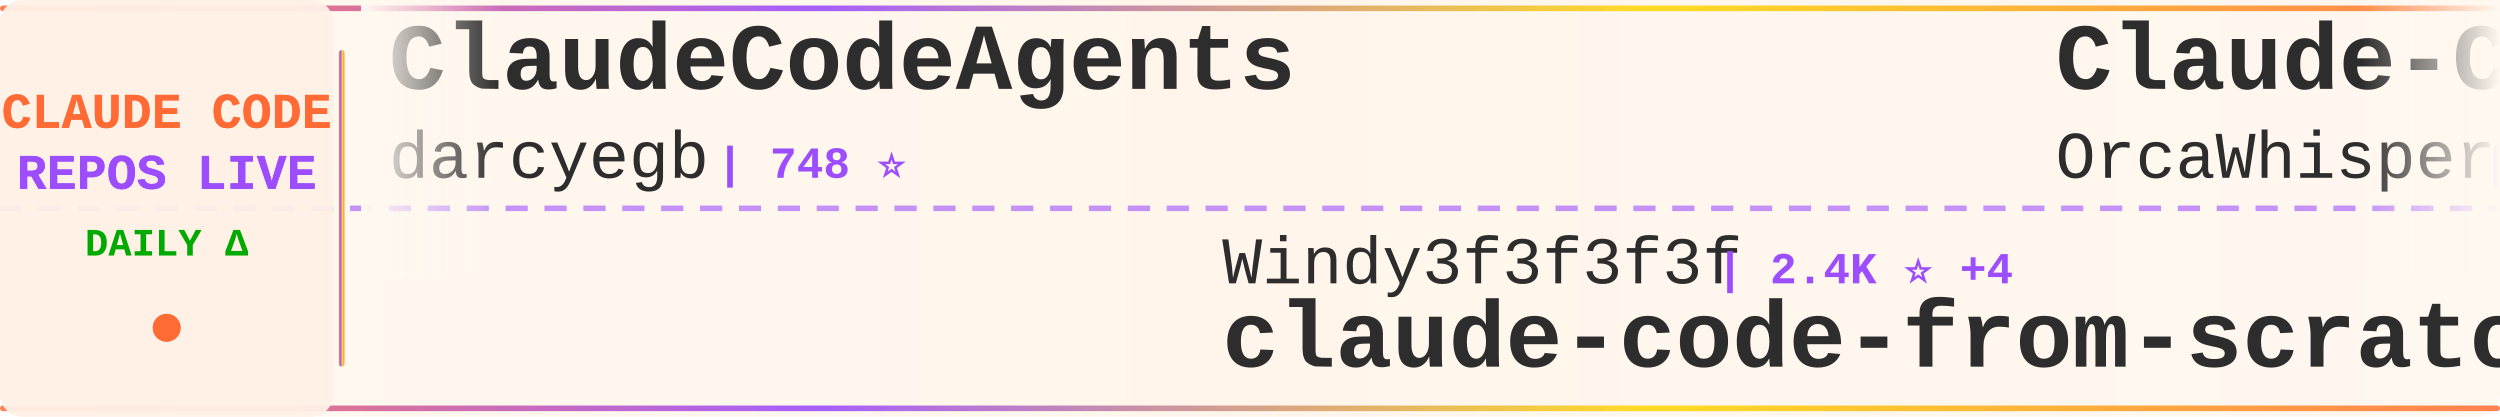
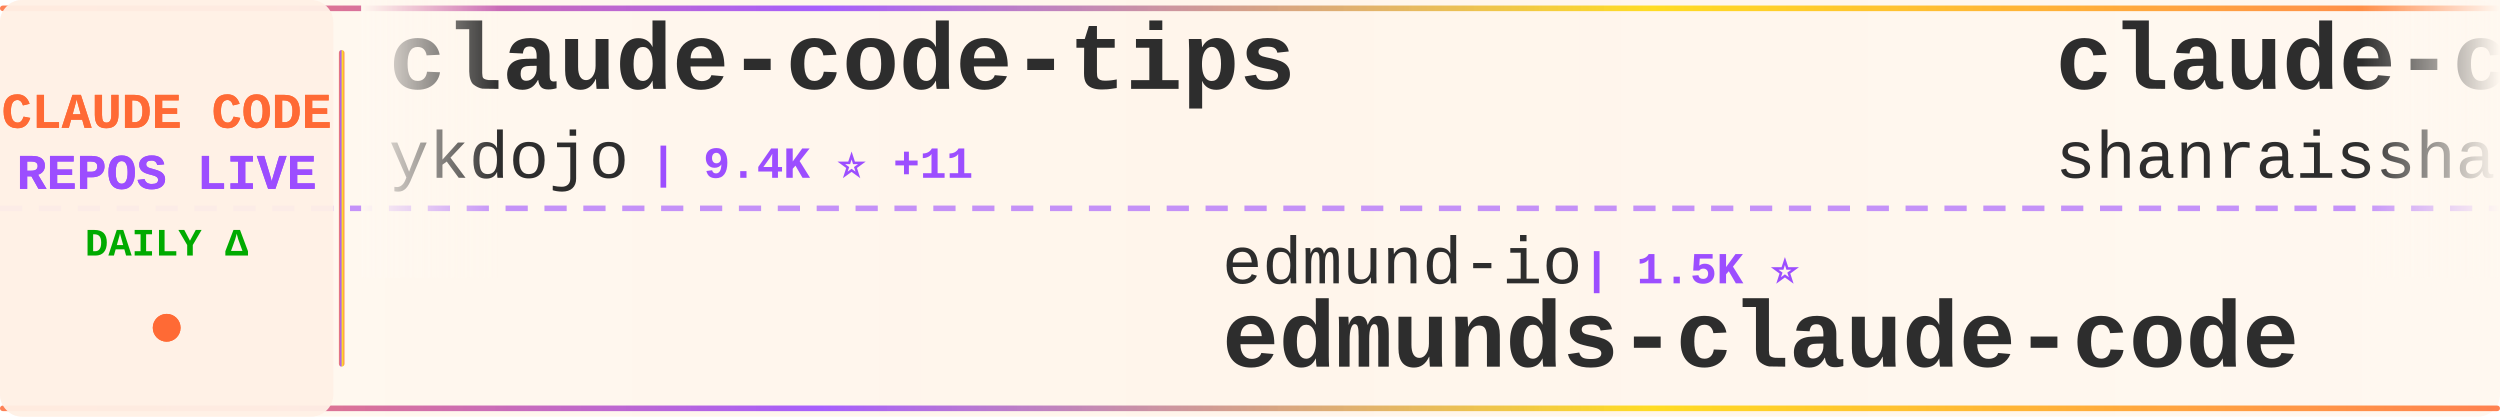
<svg xmlns="http://www.w3.org/2000/svg" width="900" height="150">
  <defs>
    <linearGradient id="tickerBg" x1="0%" y1="0%" x2="100%" y2="0%">
      <stop offset="0%" style="stop-color:#fff8f0;stop-opacity:0.98" />
      <stop offset="50%" style="stop-color:#fff5eb;stop-opacity:1" />
      <stop offset="100%" style="stop-color:#fff8f0;stop-opacity:0.98" />
    </linearGradient>
    <linearGradient id="borderGrad" x1="0%" y1="0%" x2="100%" y2="0%">
      <stop offset="0%" style="stop-color:#FF6B35;stop-opacity:0.85">
        <animate attributeName="stop-opacity" values="0.85;1;0.85" dur="2s" repeatCount="indefinite" />
      </stop>
      <stop offset="33%" style="stop-color:#9C4EFF;stop-opacity:0.9">
        <animate attributeName="stop-opacity" values="0.9;1;0.9" dur="2.2s" repeatCount="indefinite" />
      </stop>
      <stop offset="66%" style="stop-color:#FFD700;stop-opacity:0.85">
        <animate attributeName="stop-opacity" values="0.85;1;0.85" dur="1.8s" repeatCount="indefinite" />
      </stop>
      <stop offset="100%" style="stop-color:#FF6B35;stop-opacity:0.85">
        <animate attributeName="stop-opacity" values="0.85;1;0.85" dur="2s" repeatCount="indefinite" />
      </stop>
    </linearGradient>
    <filter id="textGlow">
      <feGaussianBlur stdDeviation="0.15" result="coloredBlur" />
      <feMerge>
        <feMergeNode in="coloredBlur" />
        <feMergeNode in="SourceGraphic" />
      </feMerge>
    </filter>
    <filter id="metricGlow">
      <feGaussianBlur stdDeviation="0.2" result="coloredBlur" />
      <feMerge>
        <feMergeNode in="coloredBlur" />
        <feMergeNode in="SourceGraphic" />
      </feMerge>
    </filter>
    <linearGradient id="leftFade" x1="0%" y1="0%" x2="100%" y2="0%">
      <stop offset="0%" style="stop-color:#fff8f0;stop-opacity:1" />
      <stop offset="100%" style="stop-color:#fff8f0;stop-opacity:0" />
    </linearGradient>
    <linearGradient id="rightFade" x1="0%" y1="0%" x2="100%" y2="0%">
      <stop offset="0%" style="stop-color:#fff8f0;stop-opacity:0" />
      <stop offset="100%" style="stop-color:#fff8f0;stop-opacity:1" />
    </linearGradient>
  </defs>
  <rect width="900" height="150" fill="url(#tickerBg)" rx="8" />
  <rect x="0" y="2" width="900" height="2" fill="url(#borderGrad)" rx="1" />
  <rect x="0" y="146" width="900" height="2" fill="url(#borderGrad)" rx="1" />
  <line x1="0" y1="75" x2="900" y2="75" stroke="#9C4EFF" stroke-width="2" stroke-dasharray="8 6" opacity="0.6" />
  <rect x="0" y="0" width="120" height="150" fill="#fff0e6" opacity="0.95" rx="8" />
  <text x="60" y="46" font-family="'Courier New', monospace" font-size="18" font-weight="bold" fill="#FF6B35" text-anchor="middle" filter="url(#textGlow)">
    CLAUDE CODE
  </text>
  <text x="60" y="68" font-family="'Courier New', monospace" font-size="18" font-weight="bold" fill="#9C4EFF" text-anchor="middle" filter="url(#textGlow)">
    REPOS LIVE
  </text>
  <text x="60" y="92" font-family="'Courier New', monospace" font-size="14" font-weight="bold" fill="#00aa00" text-anchor="middle">
    DAILY Δ
  </text>
  <circle cx="60" cy="118" r="5" fill="#FF6B35" filter="url(#metricGlow)">
    <animate attributeName="r" values="4;6;4" dur="1.5s" repeatCount="indefinite" />
    <animate attributeName="opacity" values="0.6;1;0.6" dur="1.5s" repeatCount="indefinite" />
  </circle>
  <rect x="122" y="18" width="2" height="114" fill="url(#borderGrad)" rx="1" />
  <clipPath id="tickerClip">
    <rect x="130" y="0" width="770" height="150" />
  </clipPath>
  <g clip-path="url(#tickerClip)">
    <g id="tickerItems">
      <animateTransform attributeName="transform" attributeType="XML" type="translate" from="0 0" to="-3000 0" dur="54s" repeatCount="indefinite" />
      <g transform="translate(0, 0)">
-         <text x="140" y="32" font-family="'Courier New', monospace" font-size="34" font-weight="bold" fill="#2d2d2d">ClaudeCodeAgents</text>
-         <text x="140" y="64" font-family="'Courier New', monospace" font-size="24" font-weight="normal" fill="#2d2d2d" opacity="1.0">darcyegb</text>
-         <text x="258" y="64" font-family="'Courier New', monospace" font-size="16" font-weight="bold" fill="#9C4EFF"> | 748 ⭐</text>
+         <text x="140" y="32" font-family="'Courier New', monospace" font-size="34" font-weight="bold" fill="#2d2d2d">claude-code-tips</text>
+         <text x="140" y="64" font-family="'Courier New', monospace" font-size="24" font-weight="normal" fill="#2d2d2d" opacity="1.0">ykdojo</text>
+         <text x="234" y="64" font-family="'Courier New', monospace" font-size="16" font-weight="bold" fill="#9C4EFF"> | 9.4K ⭐ +11</text>
      </g>
      <g transform="translate(300, 0)">
-         <text x="140" y="102" font-family="'Courier New', monospace" font-size="24" font-weight="normal" fill="#2d2d2d" opacity="1.0">Windy3f3f3f3f</text>
-         <text x="318" y="102" font-family="'Courier New', monospace" font-size="16" font-weight="bold" fill="#9C4EFF"> | 2.4K ⭐ +4</text>
-         <text x="140" y="132" font-family="'Courier New', monospace" font-size="34" font-weight="bold" fill="#2d2d2d">claude-code-from-scratch</text>
+         <text x="140" y="102" font-family="'Courier New', monospace" font-size="24" font-weight="normal" fill="#2d2d2d" opacity="1.0">edmund-io</text>
+         <text x="270" y="102" font-family="'Courier New', monospace" font-size="16" font-weight="bold" fill="#9C4EFF"> | 1.5K ⭐</text>
+         <text x="140" y="132" font-family="'Courier New', monospace" font-size="34" font-weight="bold" fill="#2d2d2d">edmunds-claude-code</text>
      </g>
      <g transform="translate(600, 0)">
-         <text x="140" y="32" font-family="'Courier New', monospace" font-size="34" font-weight="bold" fill="#2d2d2d">Claude-Code</text>
-         <text x="140" y="64" font-family="'Courier New', monospace" font-size="24" font-weight="normal" fill="#2d2d2d" opacity="1.0">OrcaWhisper</text>
-         <text x="294" y="64" font-family="'Courier New', monospace" font-size="16" font-weight="bold" fill="#9C4EFF"> | 85 ⭐</text>
+         <text x="140" y="32" font-family="'Courier New', monospace" font-size="34" font-weight="bold" fill="#2d2d2d">claude-code-best-practic...</text>
+         <text x="140" y="64" font-family="'Courier New', monospace" font-size="24" font-weight="normal" fill="#2d2d2d" opacity="1.0">shanraisshan</text>
+         <text x="306" y="64" font-family="'Courier New', monospace" font-size="16" font-weight="bold" fill="#9C4EFF"> | 63.1K ⭐ +59</text>
      </g>
      <g transform="translate(900, 0)">
-         <text x="140" y="102" font-family="'Courier New', monospace" font-size="24" font-weight="normal" fill="#2d2d2d" opacity="1.0">anthropics</text>
-         <text x="282" y="102" font-family="'Courier New', monospace" font-size="16" font-weight="bold" fill="#9C4EFF"> | 138.3K ⭐ +133</text>
+         <text x="140" y="102" font-family="'Courier New', monospace" font-size="24" font-weight="normal" fill="#2d2d2d" opacity="1.0">AICoderTudou</text>
+         <text x="306" y="102" font-family="'Courier New', monospace" font-size="16" font-weight="bold" fill="#9C4EFF"> | 497 ⭐</text>
+         <text x="140" y="132" font-family="'Courier New', monospace" font-size="34" font-weight="bold" fill="#2d2d2d">claude-code-tudou</text>
+       </g>
+       <g transform="translate(1200, 0)">
+         <text x="140" y="32" font-family="'Courier New', monospace" font-size="34" font-weight="bold" fill="#2d2d2d">claude-code-source</text>
+         <text x="140" y="64" font-family="'Courier New', monospace" font-size="24" font-weight="normal" fill="#2d2d2d" opacity="1.0">AprilNEA</text>
+         <text x="258" y="64" font-family="'Courier New', monospace" font-size="16" font-weight="bold" fill="#9C4EFF"> | 392 ⭐</text>
+       </g>
+       <g transform="translate(1500, 0)">
+         <text x="140" y="102" font-family="'Courier New', monospace" font-size="24" font-weight="normal" fill="#2d2d2d" opacity="1.0">VineeTagarwaL-code</text>
+         <text x="378" y="102" font-family="'Courier New', monospace" font-size="16" font-weight="bold" fill="#9C4EFF"> | 274 ⭐</text>
        <text x="140" y="132" font-family="'Courier New', monospace" font-size="34" font-weight="bold" fill="#2d2d2d">claude-code</text>
      </g>
-       <g transform="translate(1200, 0)">
-         <text x="140" y="32" font-family="'Courier New', monospace" font-size="34" font-weight="bold" fill="#2d2d2d">claude-code-book</text>
-         <text x="140" y="64" font-family="'Courier New', monospace" font-size="24" font-weight="normal" fill="#2d2d2d" opacity="1.0">lintsinghua</text>
-         <text x="294" y="64" font-family="'Courier New', monospace" font-size="16" font-weight="bold" fill="#9C4EFF"> | 4.0K ⭐ +7</text>
-       </g>
-       <g transform="translate(1500, 0)">
-         <text x="140" y="102" font-family="'Courier New', monospace" font-size="24" font-weight="normal" fill="#2d2d2d" opacity="1.0">LING71671</text>
-         <text x="270" y="102" font-family="'Courier New', monospace" font-size="16" font-weight="bold" fill="#9C4EFF"> | 921 ⭐ +2</text>
-         <text x="140" y="132" font-family="'Courier New', monospace" font-size="34" font-weight="bold" fill="#2d2d2d">Open-ClaudeCode</text>
-       </g>
      <g transform="translate(1800, 0)">
-         <text x="140" y="32" font-family="'Courier New', monospace" font-size="34" font-weight="bold" fill="#2d2d2d">Claude-Code-Source-Study</text>
-         <text x="140" y="64" font-family="'Courier New', monospace" font-size="24" font-weight="normal" fill="#2d2d2d" opacity="1.0">luyao618</text>
-         <text x="258" y="64" font-family="'Courier New', monospace" font-size="16" font-weight="bold" fill="#9C4EFF"> | 1.6K ⭐ +2</text>
+         <text x="140" y="32" font-family="'Courier New', monospace" font-size="34" font-weight="bold" fill="#2d2d2d">claude-code-reverse</text>
+         <text x="140" y="64" font-family="'Courier New', monospace" font-size="24" font-weight="normal" fill="#2d2d2d" opacity="1.0">Yuyz0112</text>
+         <text x="258" y="64" font-family="'Courier New', monospace" font-size="16" font-weight="bold" fill="#9C4EFF"> | 2.4K ⭐ +1</text>
      </g>
      <g transform="translate(2100, 0)">
        <text x="140" y="102" font-family="'Courier New', monospace" font-size="24" font-weight="normal" fill="#2d2d2d" opacity="1.0">KPR111</text>
        <text x="234" y="102" font-family="'Courier New', monospace" font-size="16" font-weight="bold" fill="#9C4EFF"> | 18 ⭐</text>
        <text x="140" y="132" font-family="'Courier New', monospace" font-size="34" font-weight="bold" fill="#2d2d2d">Claude-Code</text>
      </g>
      <g transform="translate(2400, 0)">
-         <text x="140" y="32" font-family="'Courier New', monospace" font-size="34" font-weight="bold" fill="#2d2d2d">claude-code</text>
-         <text x="140" y="64" font-family="'Courier New', monospace" font-size="24" font-weight="normal" fill="#2d2d2d" opacity="1.0">RishabhK103</text>
-         <text x="294" y="64" font-family="'Courier New', monospace" font-size="16" font-weight="bold" fill="#9C4EFF"> | 102 ⭐</text>
+         <text x="140" y="32" font-family="'Courier New', monospace" font-size="34" font-weight="bold" fill="#2d2d2d">claude-code-book</text>
+         <text x="140" y="64" font-family="'Courier New', monospace" font-size="24" font-weight="normal" fill="#2d2d2d" opacity="1.0">lintsinghua</text>
+         <text x="294" y="64" font-family="'Courier New', monospace" font-size="16" font-weight="bold" fill="#9C4EFF"> | 4.0K ⭐ +7</text>
      </g>
      <g transform="translate(2700, 0)">
-         <text x="140" y="102" font-family="'Courier New', monospace" font-size="24" font-weight="normal" fill="#2d2d2d" opacity="1.0">shanraisshan</text>
-         <text x="306" y="102" font-family="'Courier New', monospace" font-size="16" font-weight="bold" fill="#9C4EFF"> | 63.1K ⭐ +64</text>
-         <text x="140" y="132" font-family="'Courier New', monospace" font-size="34" font-weight="bold" fill="#2d2d2d">claude-code-best-practic...</text>
+         <text x="140" y="102" font-family="'Courier New', monospace" font-size="24" font-weight="normal" fill="#2d2d2d" opacity="1.0">disler</text>
+         <text x="234" y="102" font-family="'Courier New', monospace" font-size="16" font-weight="bold" fill="#9C4EFF"> | 3.8K ⭐ +1</text>
+         <text x="140" y="132" font-family="'Courier New', monospace" font-size="34" font-weight="bold" fill="#2d2d2d">claude-code-hooks-master...</text>
      </g>
      <g transform="translate(3000, 0)">
-         <text x="140" y="32" font-family="'Courier New', monospace" font-size="34" font-weight="bold" fill="#2d2d2d">ClaudeCodeAgents</text>
-         <text x="140" y="64" font-family="'Courier New', monospace" font-size="24" font-weight="normal" fill="#2d2d2d" opacity="1.0">darcyegb</text>
-         <text x="258" y="64" font-family="'Courier New', monospace" font-size="16" font-weight="bold" fill="#9C4EFF"> | 748 ⭐</text>
+         <text x="140" y="32" font-family="'Courier New', monospace" font-size="34" font-weight="bold" fill="#2d2d2d">claude-code-tips</text>
+         <text x="140" y="64" font-family="'Courier New', monospace" font-size="24" font-weight="normal" fill="#2d2d2d" opacity="1.0">ykdojo</text>
+         <text x="234" y="64" font-family="'Courier New', monospace" font-size="16" font-weight="bold" fill="#9C4EFF"> | 9.4K ⭐ +11</text>
      </g>
      <g transform="translate(3300, 0)">
-         <text x="140" y="102" font-family="'Courier New', monospace" font-size="24" font-weight="normal" fill="#2d2d2d" opacity="1.0">Windy3f3f3f3f</text>
-         <text x="318" y="102" font-family="'Courier New', monospace" font-size="16" font-weight="bold" fill="#9C4EFF"> | 2.4K ⭐ +4</text>
-         <text x="140" y="132" font-family="'Courier New', monospace" font-size="34" font-weight="bold" fill="#2d2d2d">claude-code-from-scratch</text>
+         <text x="140" y="102" font-family="'Courier New', monospace" font-size="24" font-weight="normal" fill="#2d2d2d" opacity="1.0">edmund-io</text>
+         <text x="270" y="102" font-family="'Courier New', monospace" font-size="16" font-weight="bold" fill="#9C4EFF"> | 1.5K ⭐</text>
+         <text x="140" y="132" font-family="'Courier New', monospace" font-size="34" font-weight="bold" fill="#2d2d2d">edmunds-claude-code</text>
      </g>
      <g transform="translate(3600, 0)">
-         <text x="140" y="32" font-family="'Courier New', monospace" font-size="34" font-weight="bold" fill="#2d2d2d">Claude-Code</text>
-         <text x="140" y="64" font-family="'Courier New', monospace" font-size="24" font-weight="normal" fill="#2d2d2d" opacity="1.0">OrcaWhisper</text>
-         <text x="294" y="64" font-family="'Courier New', monospace" font-size="16" font-weight="bold" fill="#9C4EFF"> | 85 ⭐</text>
+         <text x="140" y="32" font-family="'Courier New', monospace" font-size="34" font-weight="bold" fill="#2d2d2d">claude-code-best-practic...</text>
+         <text x="140" y="64" font-family="'Courier New', monospace" font-size="24" font-weight="normal" fill="#2d2d2d" opacity="1.0">shanraisshan</text>
+         <text x="306" y="64" font-family="'Courier New', monospace" font-size="16" font-weight="bold" fill="#9C4EFF"> | 63.1K ⭐ +59</text>
      </g>
      <g transform="translate(3900, 0)">
-         <text x="140" y="102" font-family="'Courier New', monospace" font-size="24" font-weight="normal" fill="#2d2d2d" opacity="1.0">anthropics</text>
-         <text x="282" y="102" font-family="'Courier New', monospace" font-size="16" font-weight="bold" fill="#9C4EFF"> | 138.3K ⭐ +133</text>
-         <text x="140" y="132" font-family="'Courier New', monospace" font-size="34" font-weight="bold" fill="#2d2d2d">claude-code</text>
+         <text x="140" y="102" font-family="'Courier New', monospace" font-size="24" font-weight="normal" fill="#2d2d2d" opacity="1.0">AICoderTudou</text>
+         <text x="306" y="102" font-family="'Courier New', monospace" font-size="16" font-weight="bold" fill="#9C4EFF"> | 497 ⭐</text>
+         <text x="140" y="132" font-family="'Courier New', monospace" font-size="34" font-weight="bold" fill="#2d2d2d">claude-code-tudou</text>
      </g>
    </g>
  </g>
  <rect x="130" y="0" width="50" height="100" fill="url(#leftFade)" />
  <rect x="850" y="0" width="50" height="100" fill="url(#rightFade)" />
</svg>
